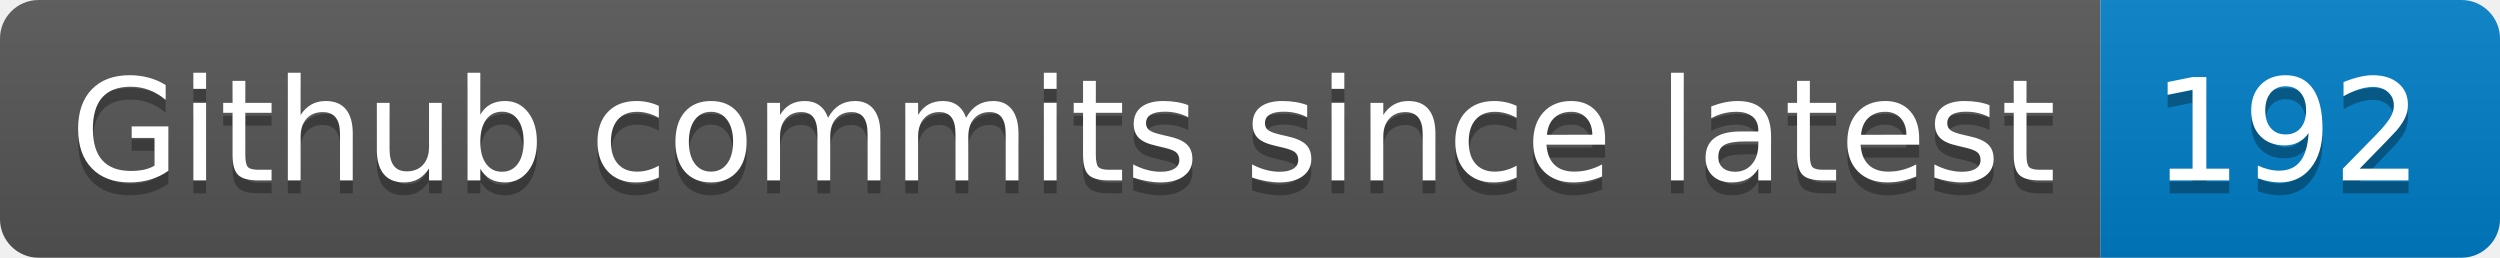
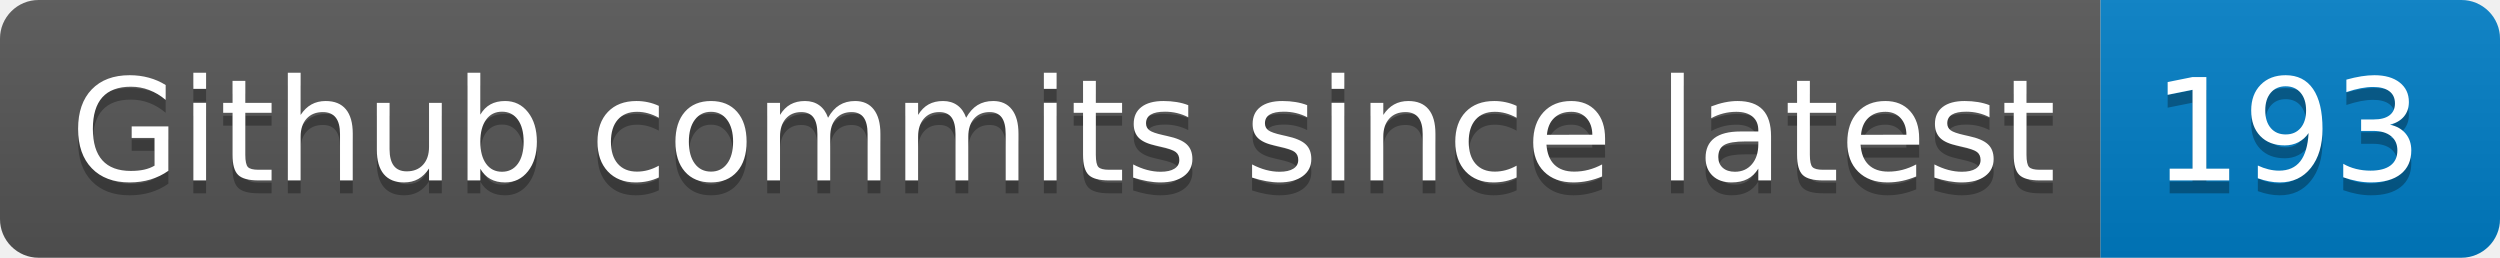
- <svg xmlns="http://www.w3.org/2000/svg" width="194" height="20" role="img" aria-label="Github commits since latest: 192">
+ <svg xmlns="http://www.w3.org/2000/svg" width="194" height="20" role="img" aria-label="Github commits since latest: 193">
  <linearGradient id="s" x2="0" y2="100%">
    <stop offset="0" stop-color="#bbb" stop-opacity=".1" />
    <stop offset="1" stop-opacity=".1" />
  </linearGradient>
  <clipPath id="r">
    <rect width="194" height="20" rx="3" fill="#fff" />
  </clipPath>
  <g clip-path="url(#r)">
    <rect width="163" height="20" fill="#555" />
    <rect x="163" width="31" height="20" fill="#007ec6" />
    <rect width="194" height="20" fill="url(#s)" />
  </g>
  <g fill="#fff" text-anchor="middle" font-family="Verdana,Geneva,DejaVu Sans,sans-serif" text-rendering="geometricPrecision" font-size="110">
    <text aria-hidden="true" x="825" y="150" fill="#010101" fill-opacity=".3" transform="scale(.1)" textLength="1530">Github commits since latest</text>
    <text x="825" y="140" transform="scale(.1)" fill="#fff" textLength="1530">Github commits since latest</text>
-     <text aria-hidden="true" x="1775" y="150" fill="#010101" fill-opacity=".3" transform="scale(.1)" textLength="210">192</text>
-     <text x="1775" y="140" transform="scale(.1)" fill="#fff" textLength="210">192</text>
+     <text aria-hidden="true" x="1775" y="150" fill="#010101" fill-opacity=".3" transform="scale(.1)" textLength="210">193</text>
+     <text x="1775" y="140" transform="scale(.1)" fill="#fff" textLength="210">193</text>
  </g>
</svg>
